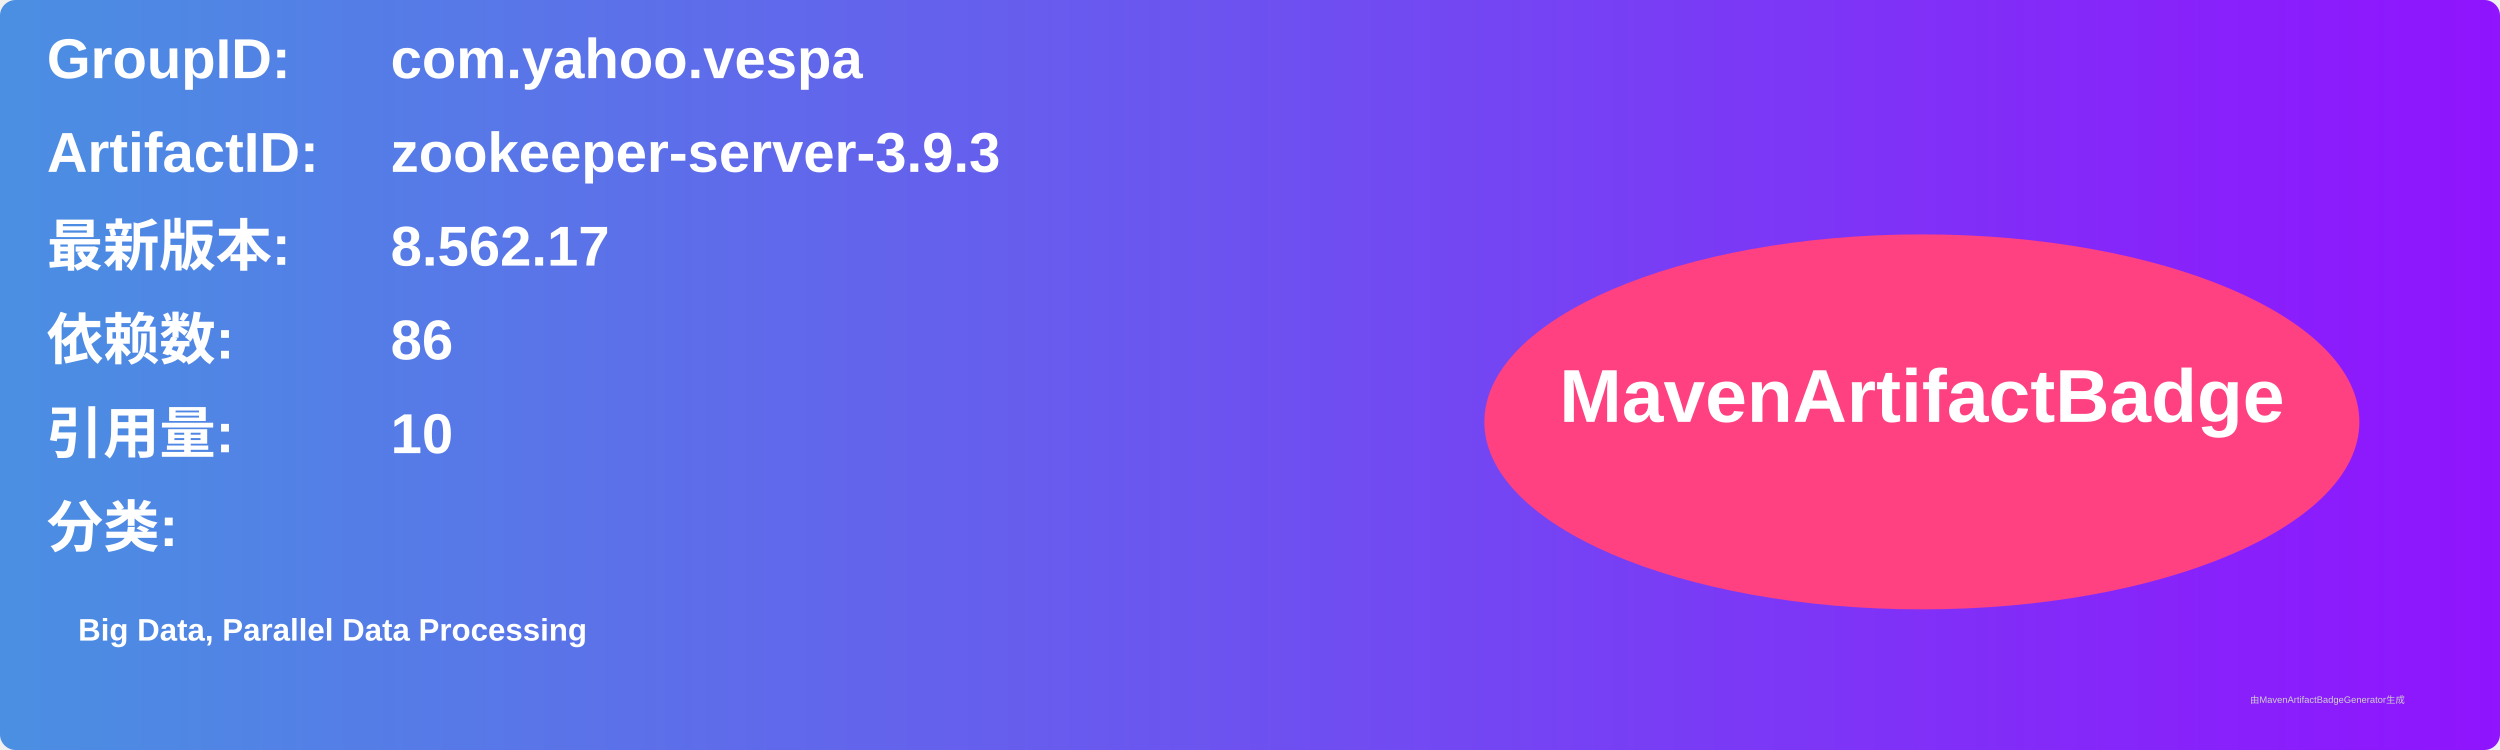
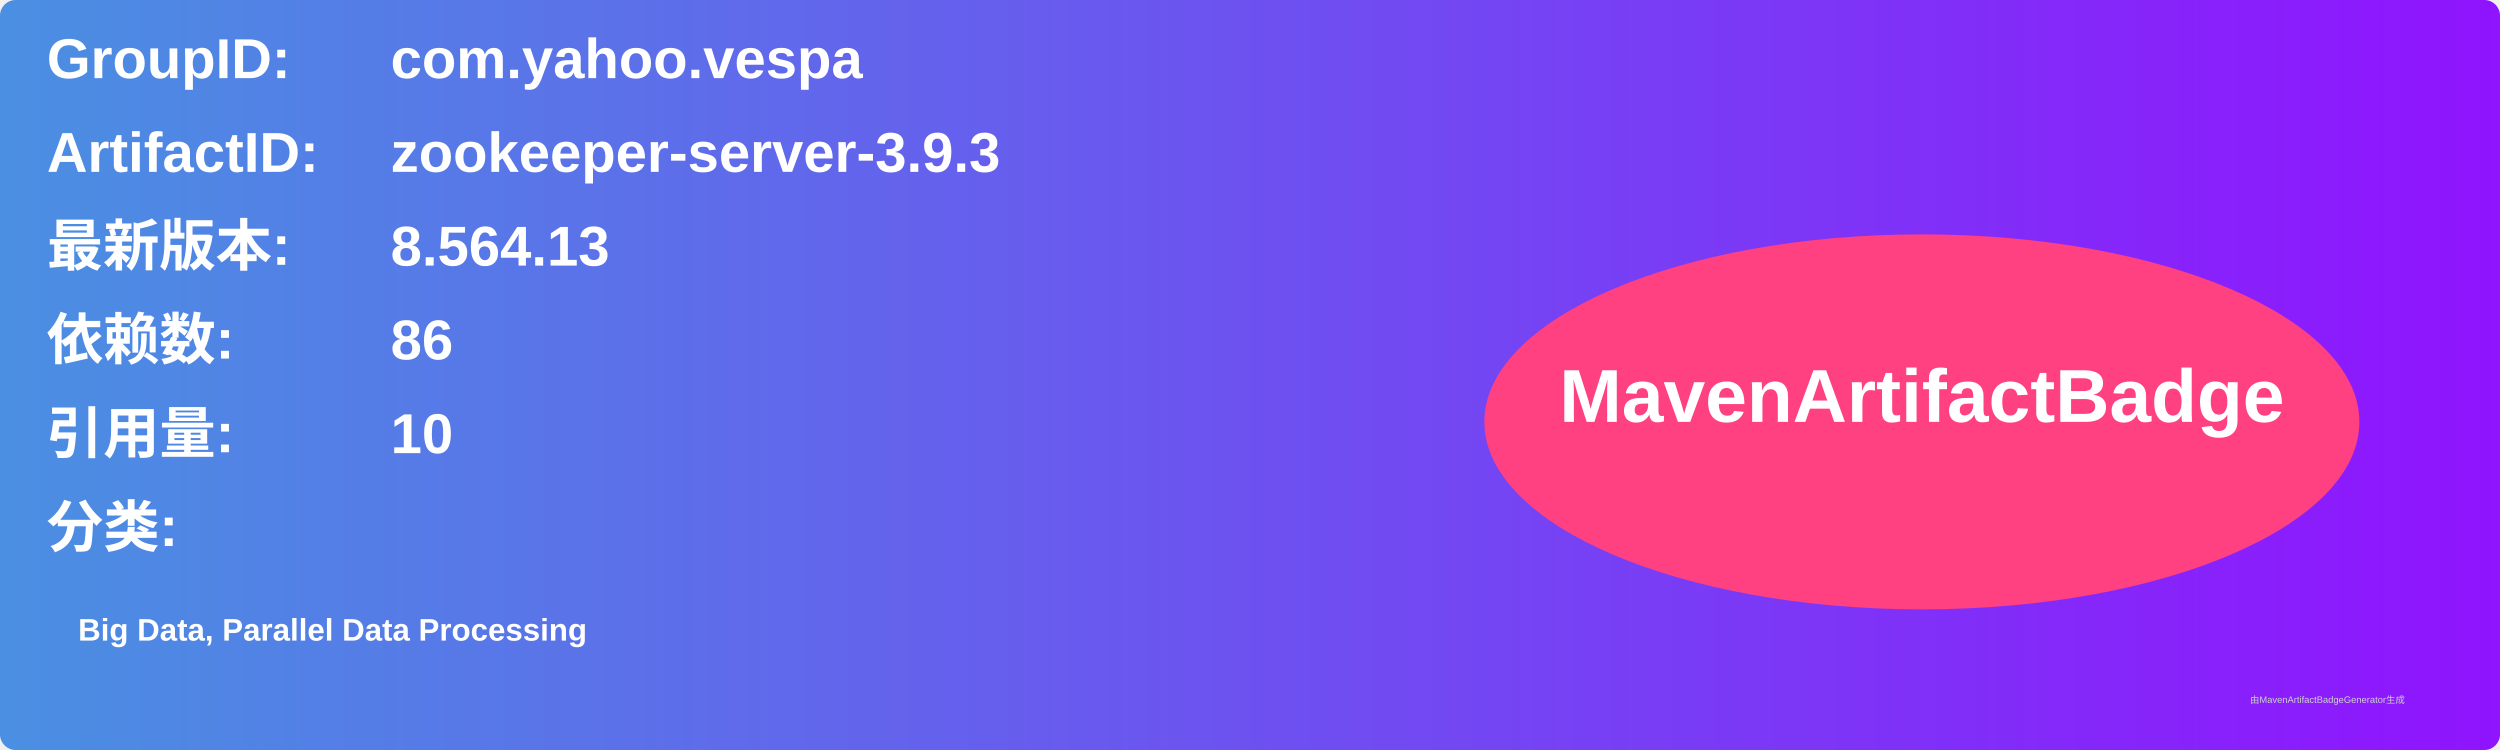
<svg xmlns="http://www.w3.org/2000/svg" width="800" height="240" viewBox="0 0 800 240">
  <linearGradient id="grad" x1="0%" y1="0%" x2="100%" y2="0%">
    <stop offset="0%" stop-color="#4a90e2" />
    <stop offset="100%" stop-color="#9013fe" />
  </linearGradient>
  <rect width="100%" height="100%" rx="5" ry="5" fill="url(#grad)" />
  <g transform="translate(15, 15)">
    <text x="0" y="10" font-family="Arial" font-size="18" fill="white" font-weight="bold" width="260">GroupID:</text>
    <text x="110" y="10" font-family="Arial" font-size="18" fill="white" font-weight="bold" width="460">com.yahoo.vespa</text>
    <text x="0" y="40" font-family="Arial" font-size="18" fill="white" font-weight="bold" width="260">ArtifactID:</text>
    <text x="110" y="40" font-family="Arial" font-size="18" fill="white" font-weight="bold" width="460">zookeeper-server-3.9.3</text>
    <text x="0" y="70" font-family="Arial" font-size="18" fill="white" font-weight="bold">最新版本:</text>
    <text x="110" y="70" font-family="Arial" font-size="18" fill="white" font-weight="bold">
-       <tspan font-weight="bold">8.562.17</tspan>
+       <tspan font-weight="bold">8.564.13</tspan>
    </text>
    <text x="0" y="100" font-family="Arial" font-size="18" fill="white" font-weight="bold">依赖数: </text>
    <text x="110" y="100" font-family="Arial" font-size="18" fill="white">
      <tspan font-weight="bold">86</tspan>
    </text>
    <text x="0" y="130" font-family="Arial" font-size="18" fill="white" font-weight="bold">引用量: </text>
    <text x="110" y="130" font-family="Arial" font-size="18" fill="white">
      <tspan font-weight="bold">10</tspan>
    </text>
    <text x="0" y="160" font-family="Arial" font-size="18" fill="white" font-weight="bold">分类:</text>
    <text x="10" y="190" font-family="Arial" font-size="10" fill="white">
      <tspan font-weight="bold">Big Data, Parallel Data Processing</tspan>
    </text>
    <ellipse cx="600" cy="120" rx="140" ry="60" fill="#ff4081" />
    <text x="600" y="120" text-anchor="middle" font-family="Arial" font-size="24" fill="white" font-weight="bold">MavenArtifactBadge</text>
  </g>
  <text x="720" y="225" font-family="Arial" font-size="3" fill="#d0d0d0">由MavenArtifactBadgeGenerator生成</text>
</svg>
